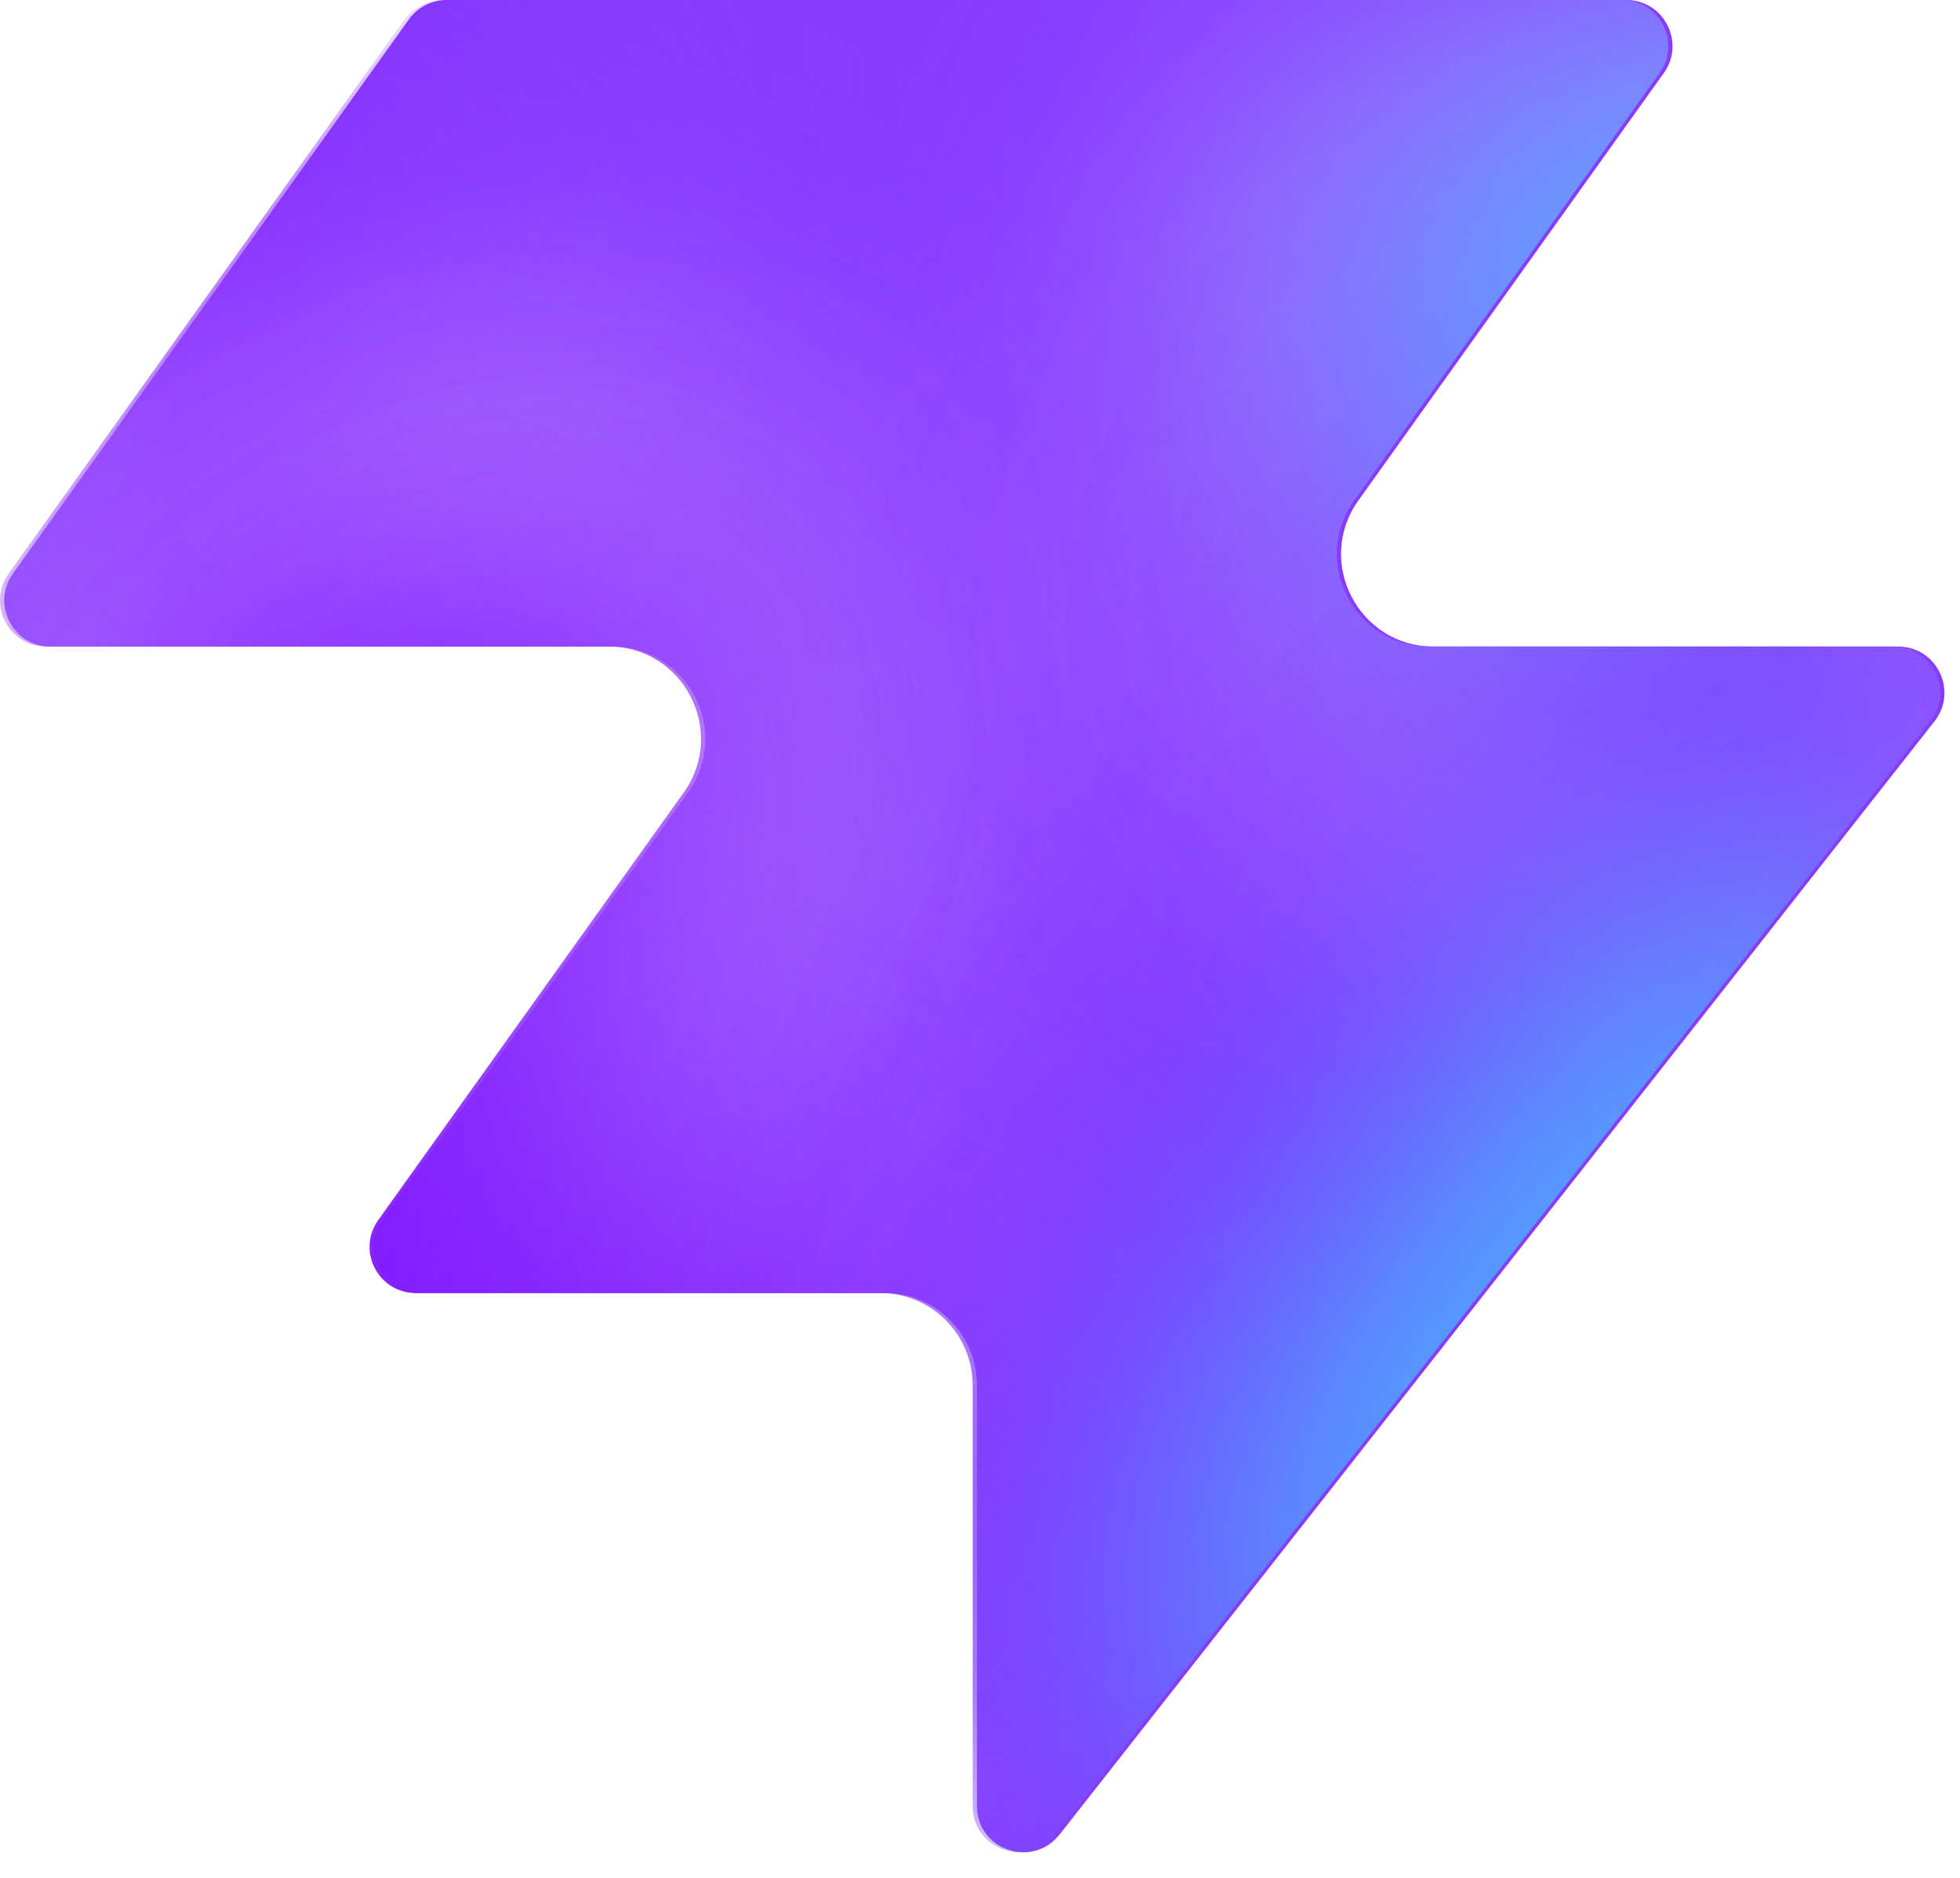
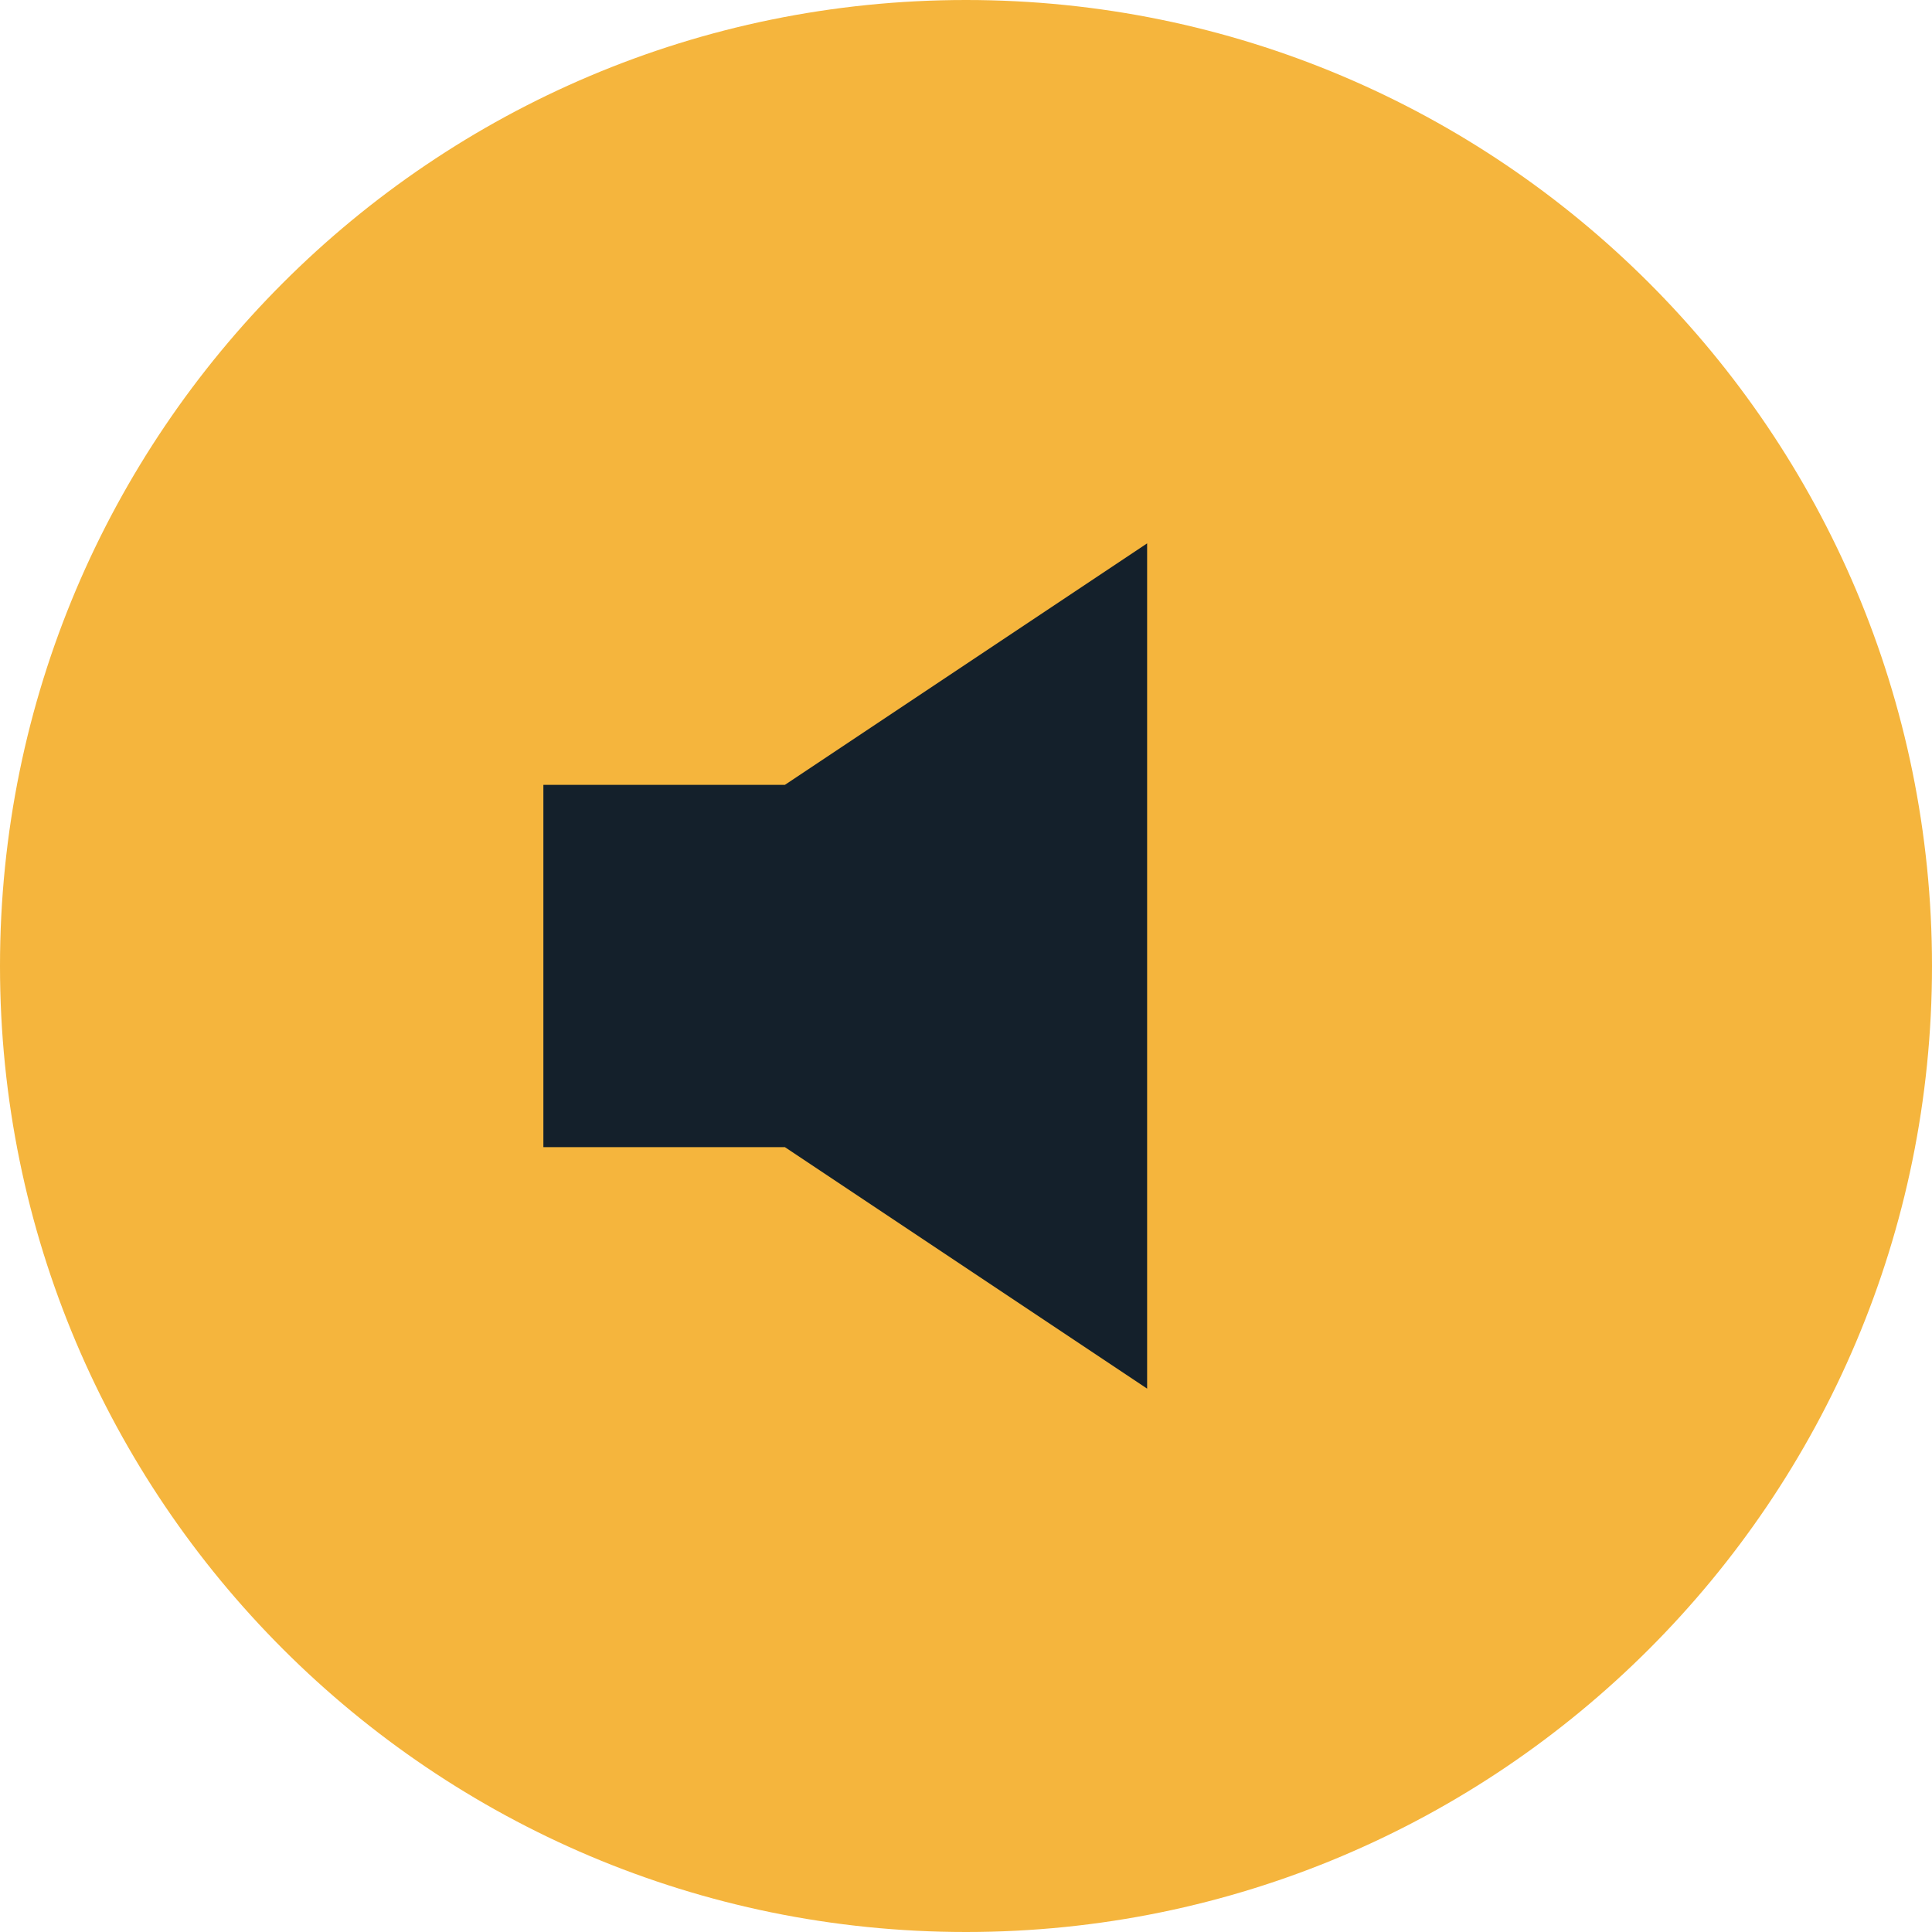
- <svg xmlns="http://www.w3.org/2000/svg" width="48" height="46" fill="none" viewBox="0 0 48 46">
-   <path fill="#863bff" d="M25.946 44.938c-.664.845-2.021.375-2.021-.698V33.937a2.26 2.26 0 0 0-2.262-2.262H10.287c-.92 0-1.456-1.04-.92-1.788l7.48-10.471c1.07-1.497 0-3.578-1.842-3.578H1.237c-.92 0-1.456-1.04-.92-1.788L10.013.474c.214-.297.556-.474.92-.474h28.894c.92 0 1.456 1.04.92 1.788l-7.48 10.471c-1.07 1.498 0 3.579 1.842 3.579h11.377c.943 0 1.473 1.088.89 1.83L25.947 44.94z" style="fill:#863bff;fill:color(display-p3 .525 .23 1);fill-opacity:1" />
-   <mask id="a" width="48" height="46" x="0" y="0" maskUnits="userSpaceOnUse" style="mask-type:alpha">
-     <path fill="#000" d="M25.842 44.938c-.664.844-2.021.375-2.021-.698V33.937a2.26 2.26 0 0 0-2.262-2.262H10.183c-.92 0-1.456-1.04-.92-1.788l7.48-10.471c1.07-1.498 0-3.579-1.842-3.579H1.133c-.92 0-1.456-1.04-.92-1.787L9.91.473c.214-.297.556-.474.92-.474h28.894c.92 0 1.456 1.04.92 1.788l-7.48 10.471c-1.07 1.498 0 3.578 1.842 3.578h11.377c.943 0 1.473 1.088.89 1.832L25.843 44.94z" style="fill:#000;fill-opacity:1" />
-   </mask>
-   <g mask="url(#a)">
-     <g filter="url(#b)">
-       <ellipse cx="5.508" cy="14.704" fill="#ede6ff" rx="5.508" ry="14.704" style="fill:#ede6ff;fill:color(display-p3 .927 .903 1);fill-opacity:1" transform="matrix(.00324 1 1 -.00324 -4.47 31.516)" />
-     </g>
-     <g filter="url(#c)">
-       <ellipse cx="10.399" cy="29.851" fill="#ede6ff" rx="10.399" ry="29.851" style="fill:#ede6ff;fill:color(display-p3 .927 .903 1);fill-opacity:1" transform="matrix(.00324 1 1 -.00324 -39.328 7.883)" />
-     </g>
-     <g filter="url(#d)">
-       <ellipse cx="5.508" cy="30.487" fill="#7e14ff" rx="5.508" ry="30.487" style="fill:#7e14ff;fill:color(display-p3 .492 .077 1);fill-opacity:1" transform="rotate(89.814 -25.913 -14.639)scale(1 -1)" />
-     </g>
-     <g filter="url(#e)">
-       <ellipse cx="5.508" cy="30.599" fill="#7e14ff" rx="5.508" ry="30.599" style="fill:#7e14ff;fill:color(display-p3 .492 .077 1);fill-opacity:1" transform="rotate(89.814 -32.644 -3.334)scale(1 -1)" />
-     </g>
-     <g filter="url(#f)">
-       <ellipse cx="5.508" cy="30.599" fill="#7e14ff" rx="5.508" ry="30.599" style="fill:#7e14ff;fill:color(display-p3 .492 .077 1);fill-opacity:1" transform="matrix(.00324 1 1 -.00324 -34.34 30.47)" />
-     </g>
-     <g filter="url(#g)">
-       <ellipse cx="14.072" cy="22.078" fill="#ede6ff" rx="14.072" ry="22.078" style="fill:#ede6ff;fill:color(display-p3 .927 .903 1);fill-opacity:1" transform="rotate(93.35 24.506 48.493)scale(-1 1)" />
-     </g>
-     <g filter="url(#h)">
-       <ellipse cx="3.47" cy="21.501" fill="#7e14ff" rx="3.47" ry="21.501" style="fill:#7e14ff;fill:color(display-p3 .492 .077 1);fill-opacity:1" transform="rotate(89.009 28.708 47.59)scale(-1 1)" />
-     </g>
-     <g filter="url(#i)">
-       <ellipse cx="3.47" cy="21.501" fill="#7e14ff" rx="3.47" ry="21.501" style="fill:#7e14ff;fill:color(display-p3 .492 .077 1);fill-opacity:1" transform="rotate(89.009 28.708 47.59)scale(-1 1)" />
-     </g>
-     <g filter="url(#j)">
-       <ellipse cx=".387" cy="8.972" fill="#7e14ff" rx="4.407" ry="29.108" style="fill:#7e14ff;fill:color(display-p3 .492 .077 1);fill-opacity:1" transform="rotate(39.51 .387 8.972)" />
-     </g>
-     <g filter="url(#k)">
-       <ellipse cx="47.523" cy="-6.092" fill="#7e14ff" rx="4.407" ry="29.108" style="fill:#7e14ff;fill:color(display-p3 .492 .077 1);fill-opacity:1" transform="rotate(37.892 47.523 -6.092)" />
-     </g>
-     <g filter="url(#l)">
-       <ellipse cx="41.412" cy="6.333" fill="#47bfff" rx="5.971" ry="9.665" style="fill:#47bfff;fill:color(display-p3 .28 .748 1);fill-opacity:1" transform="rotate(37.892 41.412 6.333)" />
-     </g>
-     <g filter="url(#m)">
-       <ellipse cx="-1.879" cy="38.332" fill="#7e14ff" rx="4.407" ry="29.108" style="fill:#7e14ff;fill:color(display-p3 .492 .077 1);fill-opacity:1" transform="rotate(37.892 -1.88 38.332)" />
-     </g>
-     <g filter="url(#n)">
-       <ellipse cx="-1.879" cy="38.332" fill="#7e14ff" rx="4.407" ry="29.108" style="fill:#7e14ff;fill:color(display-p3 .492 .077 1);fill-opacity:1" transform="rotate(37.892 -1.88 38.332)" />
-     </g>
-     <g filter="url(#o)">
-       <ellipse cx="35.651" cy="29.907" fill="#7e14ff" rx="4.407" ry="29.108" style="fill:#7e14ff;fill:color(display-p3 .492 .077 1);fill-opacity:1" transform="rotate(37.892 35.651 29.907)" />
-     </g>
-     <g filter="url(#p)">
-       <ellipse cx="38.418" cy="32.4" fill="#47bfff" rx="5.971" ry="15.297" style="fill:#47bfff;fill:color(display-p3 .28 .748 1);fill-opacity:1" transform="rotate(37.892 38.418 32.4)" />
-     </g>
-   </g>
-   <defs>
-     <filter id="b" width="60.045" height="41.654" x="-19.77" y="16.149" color-interpolation-filters="sRGB" filterUnits="userSpaceOnUse">
-       <feFlood flood-opacity="0" result="BackgroundImageFix" />
-       <feBlend in="SourceGraphic" in2="BackgroundImageFix" result="shape" />
-       <feGaussianBlur result="effect1_foregroundBlur_2002_17158" stdDeviation="7.659" />
-     </filter>
-     <filter id="c" width="90.34" height="51.437" x="-54.613" y="-7.533" color-interpolation-filters="sRGB" filterUnits="userSpaceOnUse">
-       <feFlood flood-opacity="0" result="BackgroundImageFix" />
-       <feBlend in="SourceGraphic" in2="BackgroundImageFix" result="shape" />
-       <feGaussianBlur result="effect1_foregroundBlur_2002_17158" stdDeviation="7.659" />
-     </filter>
-     <filter id="d" width="79.355" height="29.4" x="-49.64" y="2.03" color-interpolation-filters="sRGB" filterUnits="userSpaceOnUse">
-       <feFlood flood-opacity="0" result="BackgroundImageFix" />
-       <feBlend in="SourceGraphic" in2="BackgroundImageFix" result="shape" />
-       <feGaussianBlur result="effect1_foregroundBlur_2002_17158" stdDeviation="4.596" />
-     </filter>
-     <filter id="e" width="79.579" height="29.4" x="-45.045" y="20.029" color-interpolation-filters="sRGB" filterUnits="userSpaceOnUse">
-       <feFlood flood-opacity="0" result="BackgroundImageFix" />
-       <feBlend in="SourceGraphic" in2="BackgroundImageFix" result="shape" />
-       <feGaussianBlur result="effect1_foregroundBlur_2002_17158" stdDeviation="4.596" />
-     </filter>
-     <filter id="f" width="79.579" height="29.4" x="-43.513" y="21.178" color-interpolation-filters="sRGB" filterUnits="userSpaceOnUse">
-       <feFlood flood-opacity="0" result="BackgroundImageFix" />
-       <feBlend in="SourceGraphic" in2="BackgroundImageFix" result="shape" />
-       <feGaussianBlur result="effect1_foregroundBlur_2002_17158" stdDeviation="4.596" />
-     </filter>
-     <filter id="g" width="74.749" height="58.852" x="15.756" y="-17.901" color-interpolation-filters="sRGB" filterUnits="userSpaceOnUse">
-       <feFlood flood-opacity="0" result="BackgroundImageFix" />
-       <feBlend in="SourceGraphic" in2="BackgroundImageFix" result="shape" />
-       <feGaussianBlur result="effect1_foregroundBlur_2002_17158" stdDeviation="7.659" />
-     </filter>
-     <filter id="h" width="61.377" height="25.362" x="23.548" y="2.284" color-interpolation-filters="sRGB" filterUnits="userSpaceOnUse">
-       <feFlood flood-opacity="0" result="BackgroundImageFix" />
-       <feBlend in="SourceGraphic" in2="BackgroundImageFix" result="shape" />
-       <feGaussianBlur result="effect1_foregroundBlur_2002_17158" stdDeviation="4.596" />
-     </filter>
-     <filter id="i" width="61.377" height="25.362" x="23.548" y="2.284" color-interpolation-filters="sRGB" filterUnits="userSpaceOnUse">
-       <feFlood flood-opacity="0" result="BackgroundImageFix" />
-       <feBlend in="SourceGraphic" in2="BackgroundImageFix" result="shape" />
-       <feGaussianBlur result="effect1_foregroundBlur_2002_17158" stdDeviation="4.596" />
-     </filter>
-     <filter id="j" width="56.045" height="63.649" x="-27.636" y="-22.853" color-interpolation-filters="sRGB" filterUnits="userSpaceOnUse">
-       <feFlood flood-opacity="0" result="BackgroundImageFix" />
-       <feBlend in="SourceGraphic" in2="BackgroundImageFix" result="shape" />
-       <feGaussianBlur result="effect1_foregroundBlur_2002_17158" stdDeviation="4.596" />
-     </filter>
-     <filter id="k" width="54.814" height="64.646" x="20.116" y="-38.415" color-interpolation-filters="sRGB" filterUnits="userSpaceOnUse">
-       <feFlood flood-opacity="0" result="BackgroundImageFix" />
-       <feBlend in="SourceGraphic" in2="BackgroundImageFix" result="shape" />
-       <feGaussianBlur result="effect1_foregroundBlur_2002_17158" stdDeviation="4.596" />
-     </filter>
-     <filter id="l" width="33.541" height="35.313" x="24.641" y="-11.323" color-interpolation-filters="sRGB" filterUnits="userSpaceOnUse">
-       <feFlood flood-opacity="0" result="BackgroundImageFix" />
-       <feBlend in="SourceGraphic" in2="BackgroundImageFix" result="shape" />
-       <feGaussianBlur result="effect1_foregroundBlur_2002_17158" stdDeviation="4.596" />
-     </filter>
-     <filter id="m" width="54.814" height="64.646" x="-29.286" y="6.009" color-interpolation-filters="sRGB" filterUnits="userSpaceOnUse">
-       <feFlood flood-opacity="0" result="BackgroundImageFix" />
-       <feBlend in="SourceGraphic" in2="BackgroundImageFix" result="shape" />
-       <feGaussianBlur result="effect1_foregroundBlur_2002_17158" stdDeviation="4.596" />
-     </filter>
-     <filter id="n" width="54.814" height="64.646" x="-29.286" y="6.009" color-interpolation-filters="sRGB" filterUnits="userSpaceOnUse">
-       <feFlood flood-opacity="0" result="BackgroundImageFix" />
-       <feBlend in="SourceGraphic" in2="BackgroundImageFix" result="shape" />
-       <feGaussianBlur result="effect1_foregroundBlur_2002_17158" stdDeviation="4.596" />
-     </filter>
-     <filter id="o" width="54.814" height="64.646" x="8.244" y="-2.416" color-interpolation-filters="sRGB" filterUnits="userSpaceOnUse">
-       <feFlood flood-opacity="0" result="BackgroundImageFix" />
-       <feBlend in="SourceGraphic" in2="BackgroundImageFix" result="shape" />
-       <feGaussianBlur result="effect1_foregroundBlur_2002_17158" stdDeviation="4.596" />
-     </filter>
-     <filter id="p" width="39.409" height="43.623" x="18.713" y="10.588" color-interpolation-filters="sRGB" filterUnits="userSpaceOnUse">
-       <feFlood flood-opacity="0" result="BackgroundImageFix" />
-       <feBlend in="SourceGraphic" in2="BackgroundImageFix" result="shape" />
-       <feGaussianBlur result="effect1_foregroundBlur_2002_17158" stdDeviation="4.596" />
-     </filter>
-   </defs>
+ <svg xmlns="http://www.w3.org/2000/svg" width="32" height="32" viewBox="0 0 32 32">
+   <circle cx="16" cy="16" r="16" fill="#F5B53D" />
+   <path d="M9 13v6h4l6 4V9l-6 4z" fill="#14202B" />
</svg>
